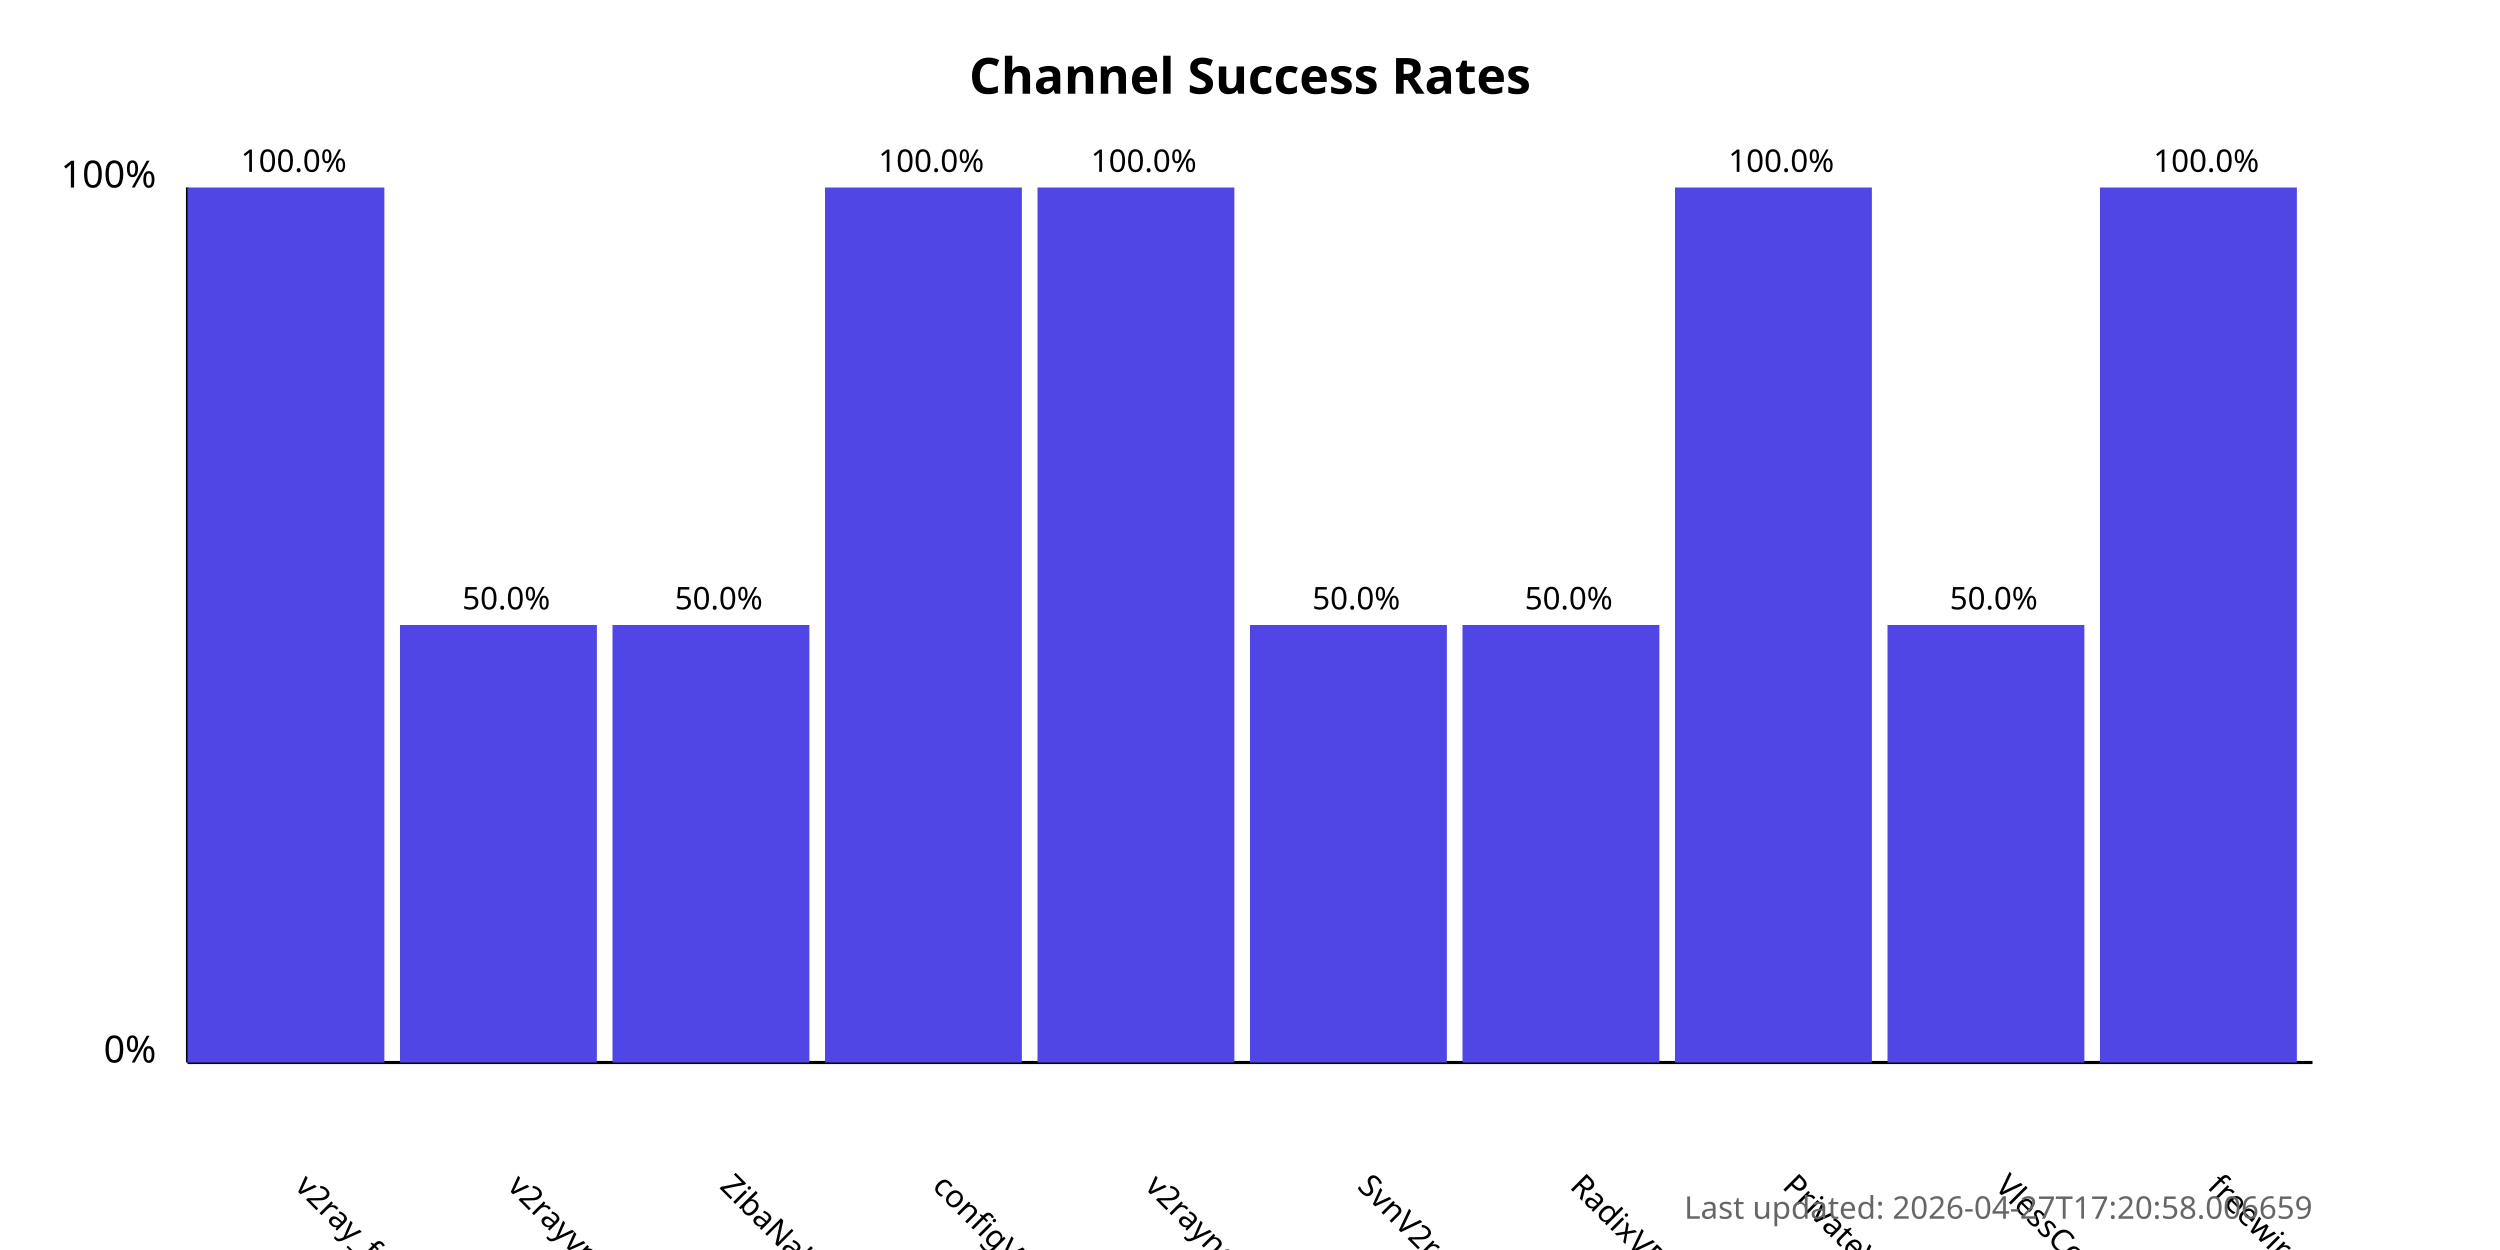
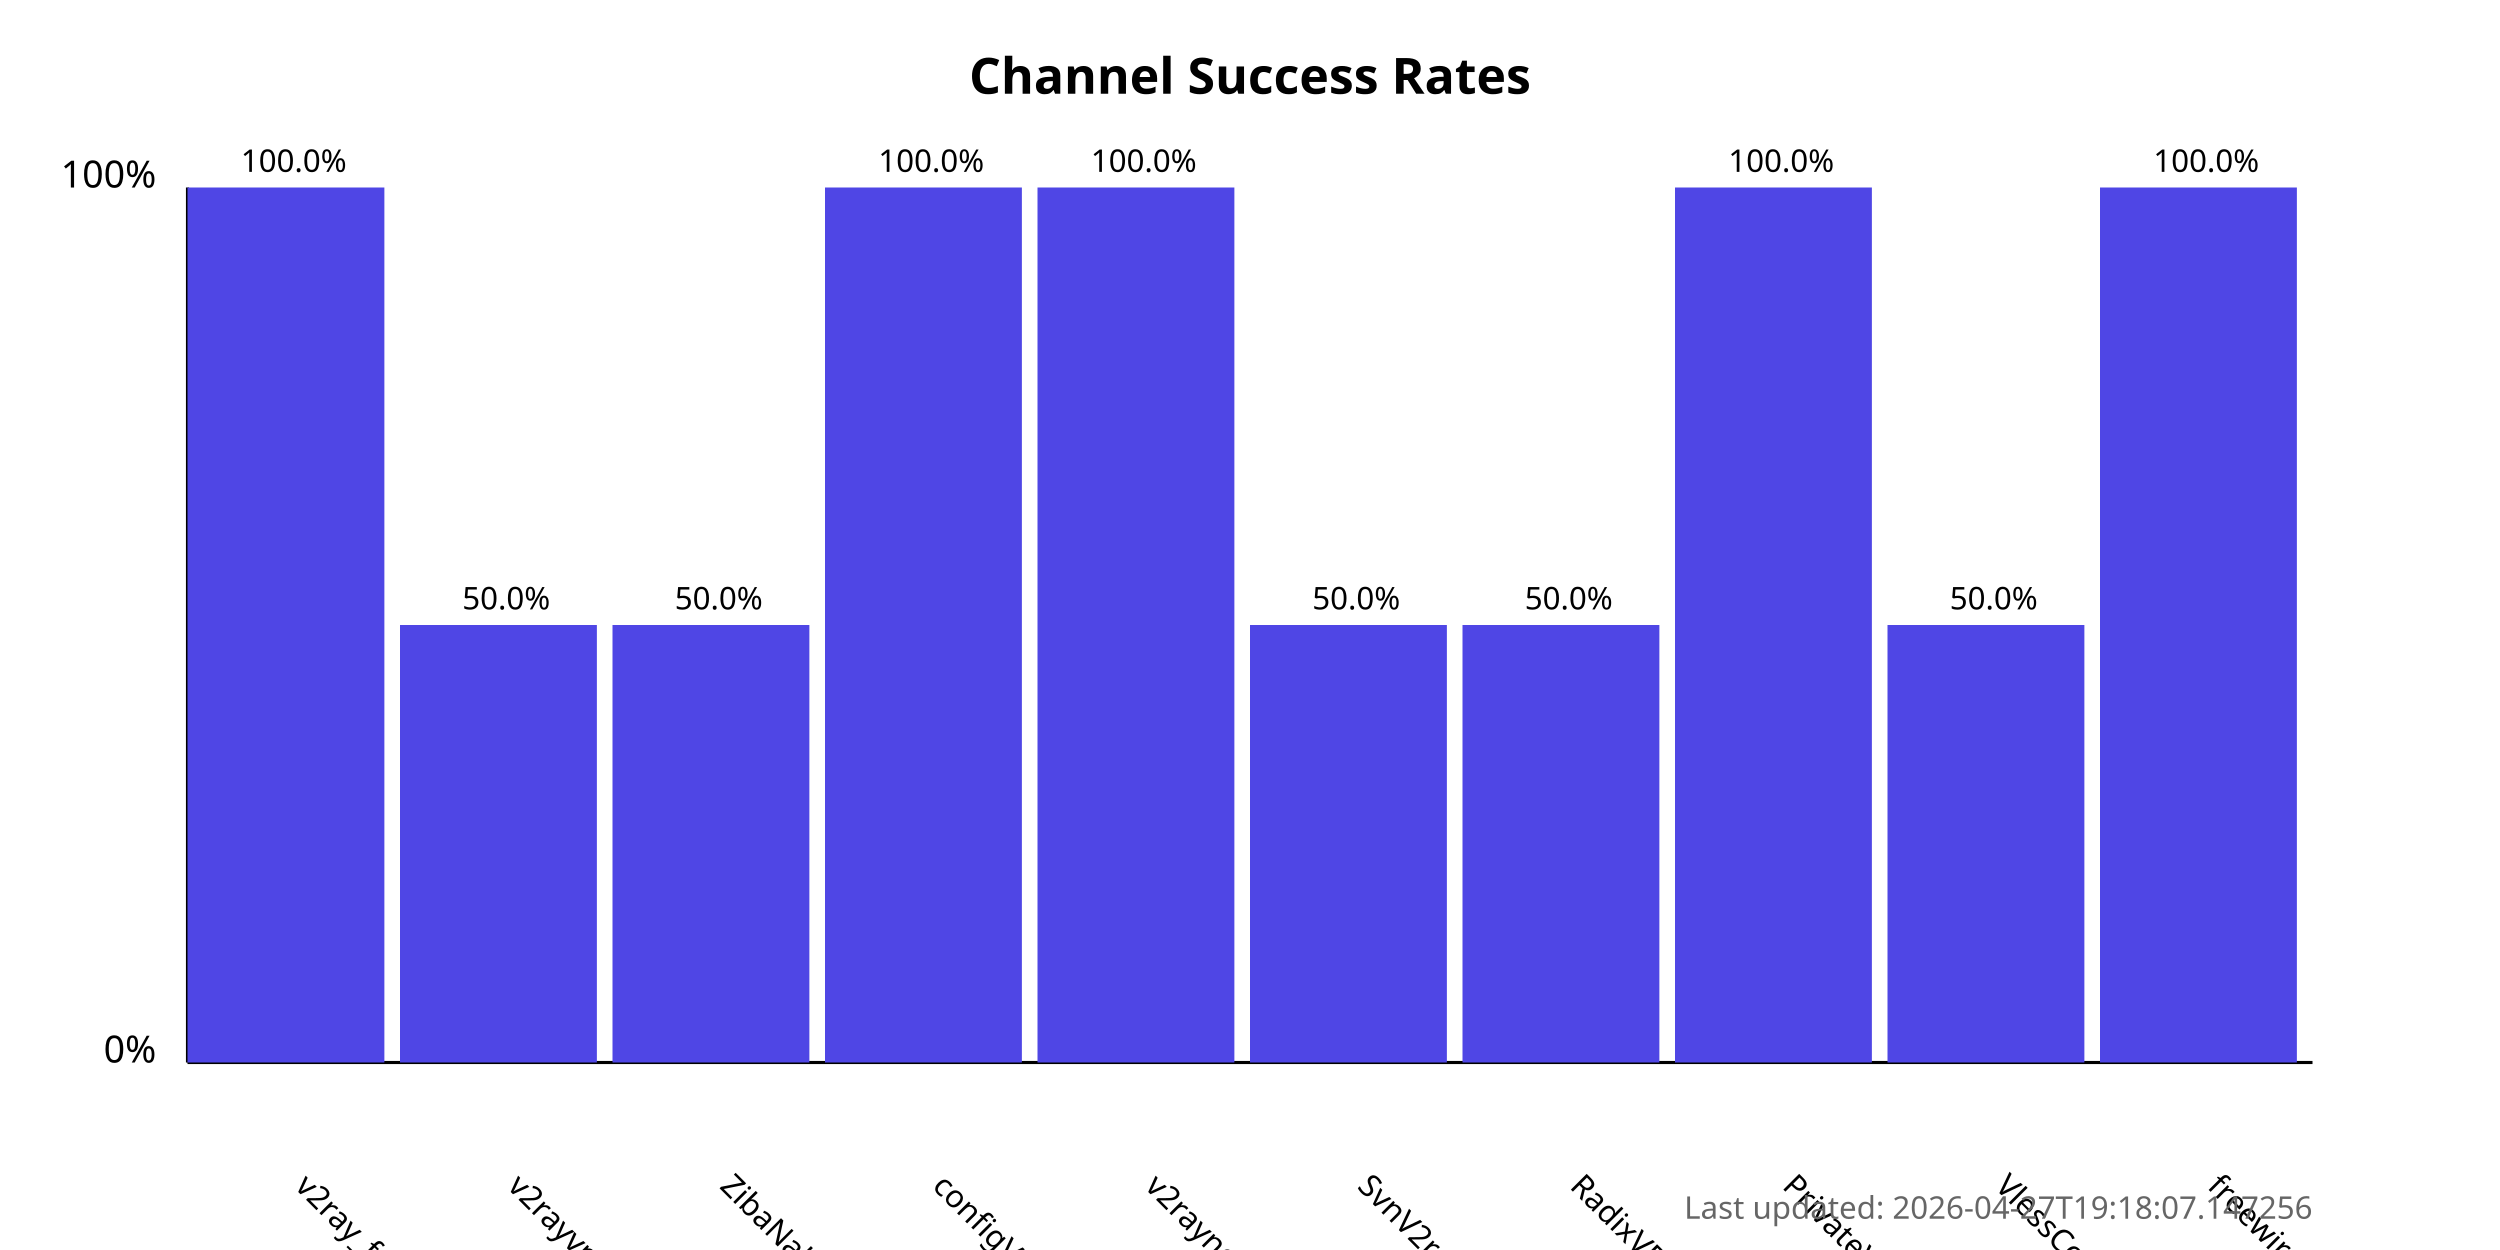
<svg xmlns="http://www.w3.org/2000/svg" width="800" height="400">
  <style>
            .chart-title { font: bold 16px sans-serif; }
            .axis-label { font: 12px sans-serif; }
            .tick-label { font: 10px sans-serif; }
            .bar { fill: #4f46e5; }
            .bar:hover { fill: #6366f1; }
            .timestamp { font: 10px sans-serif; fill: #666; }
        </style>
  <text x="400.0" y="30" text-anchor="middle" class="chart-title">
            Channel Success Rates
        </text>
  <line x1="60" y1="340" x2="60" y2="60" stroke="black" stroke-width="1" />
  <line x1="60" y1="340" x2="740" y2="340" stroke="black" stroke-width="1" />
  <text x="50" y="340" text-anchor="end" class="axis-label">0%</text>
  <text x="50" y="60" text-anchor="end" class="axis-label">100%</text>
  <g>
    <rect x="60" y="60.0" width="63.0" height="280.0" class="bar" />
    <text x="94.0" y="380" transform="rotate(45, 94.0, 380)" text-anchor="start" class="tick-label">
                v2ray_free_conf
            </text>
    <text x="94.0" y="55.0" text-anchor="middle" class="tick-label">
                100.0%
            </text>
  </g>
  <g>
    <rect x="128.0" y="200.0" width="63.0" height="140.0" class="bar" />
    <text x="162.0" y="380" transform="rotate(45, 162.0, 380)" text-anchor="start" class="tick-label">
                v2rayvpno
            </text>
    <text x="162.0" y="195.0" text-anchor="middle" class="tick-label">
                50.0%
            </text>
  </g>
  <g>
    <rect x="196.0" y="200.0" width="63.0" height="140.0" class="bar" />
    <text x="230.0" y="380" transform="rotate(45, 230.0, 380)" text-anchor="start" class="tick-label">
                ZibaNabz
            </text>
    <text x="230.0" y="195.0" text-anchor="middle" class="tick-label">
                50.0%
            </text>
  </g>
  <g>
    <rect x="264.0" y="60.0" width="63.0" height="280.0" class="bar" />
    <text x="298.0" y="380" transform="rotate(45, 298.0, 380)" text-anchor="start" class="tick-label">
                configV2rayForFree
            </text>
    <text x="298.0" y="55.0" text-anchor="middle" class="tick-label">
                100.0%
            </text>
  </g>
  <g>
    <rect x="332.0" y="60.0" width="63.0" height="280.0" class="bar" />
    <text x="366.0" y="380" transform="rotate(45, 366.0, 380)" text-anchor="start" class="tick-label">
                v2rayngvpn
            </text>
    <text x="366.0" y="55.0" text-anchor="middle" class="tick-label">
                100.0%
            </text>
  </g>
  <g>
    <rect x="400.0" y="200.0" width="63.0" height="140.0" class="bar" />
    <text x="434.0" y="380" transform="rotate(45, 434.0, 380)" text-anchor="start" class="tick-label">
                SvnV2ray
            </text>
    <text x="434.0" y="195.0" text-anchor="middle" class="tick-label">
                50.0%
            </text>
  </g>
  <g>
    <rect x="468.0" y="200.0" width="63.0" height="140.0" class="bar" />
    <text x="502.0" y="380" transform="rotate(45, 502.0, 380)" text-anchor="start" class="tick-label">
                RadixVPN
            </text>
    <text x="502.0" y="195.0" text-anchor="middle" class="tick-label">
                50.0%
            </text>
  </g>
  <g>
    <rect x="536.0" y="60.0" width="63.0" height="280.0" class="bar" />
    <text x="570.0" y="380" transform="rotate(45, 570.0, 380)" text-anchor="start" class="tick-label">
                PrivateVPNs
            </text>
    <text x="570.0" y="55.0" text-anchor="middle" class="tick-label">
                100.0%
            </text>
  </g>
  <g>
    <rect x="604.0" y="200.0" width="63.0" height="140.0" class="bar" />
    <text x="638.0" y="380" transform="rotate(45, 638.0, 380)" text-anchor="start" class="tick-label">
                VlessConfig
            </text>
    <text x="638.0" y="195.0" text-anchor="middle" class="tick-label">
                50.0%
            </text>
  </g>
  <g>
    <rect x="672.0" y="60.0" width="63.0" height="280.0" class="bar" />
    <text x="706.0" y="380" transform="rotate(45, 706.0, 380)" text-anchor="start" class="tick-label">
                freewireguard
            </text>
    <text x="706.0" y="55.0" text-anchor="middle" class="tick-label">
                100.0%
            </text>
  </g>
  <text x="740" y="390" text-anchor="end" class="timestamp">
-             Last updated: 2026-04-27T17:20:58.006659
+             Last updated: 2026-04-27T19:18:07.147256
        </text>
</svg>
